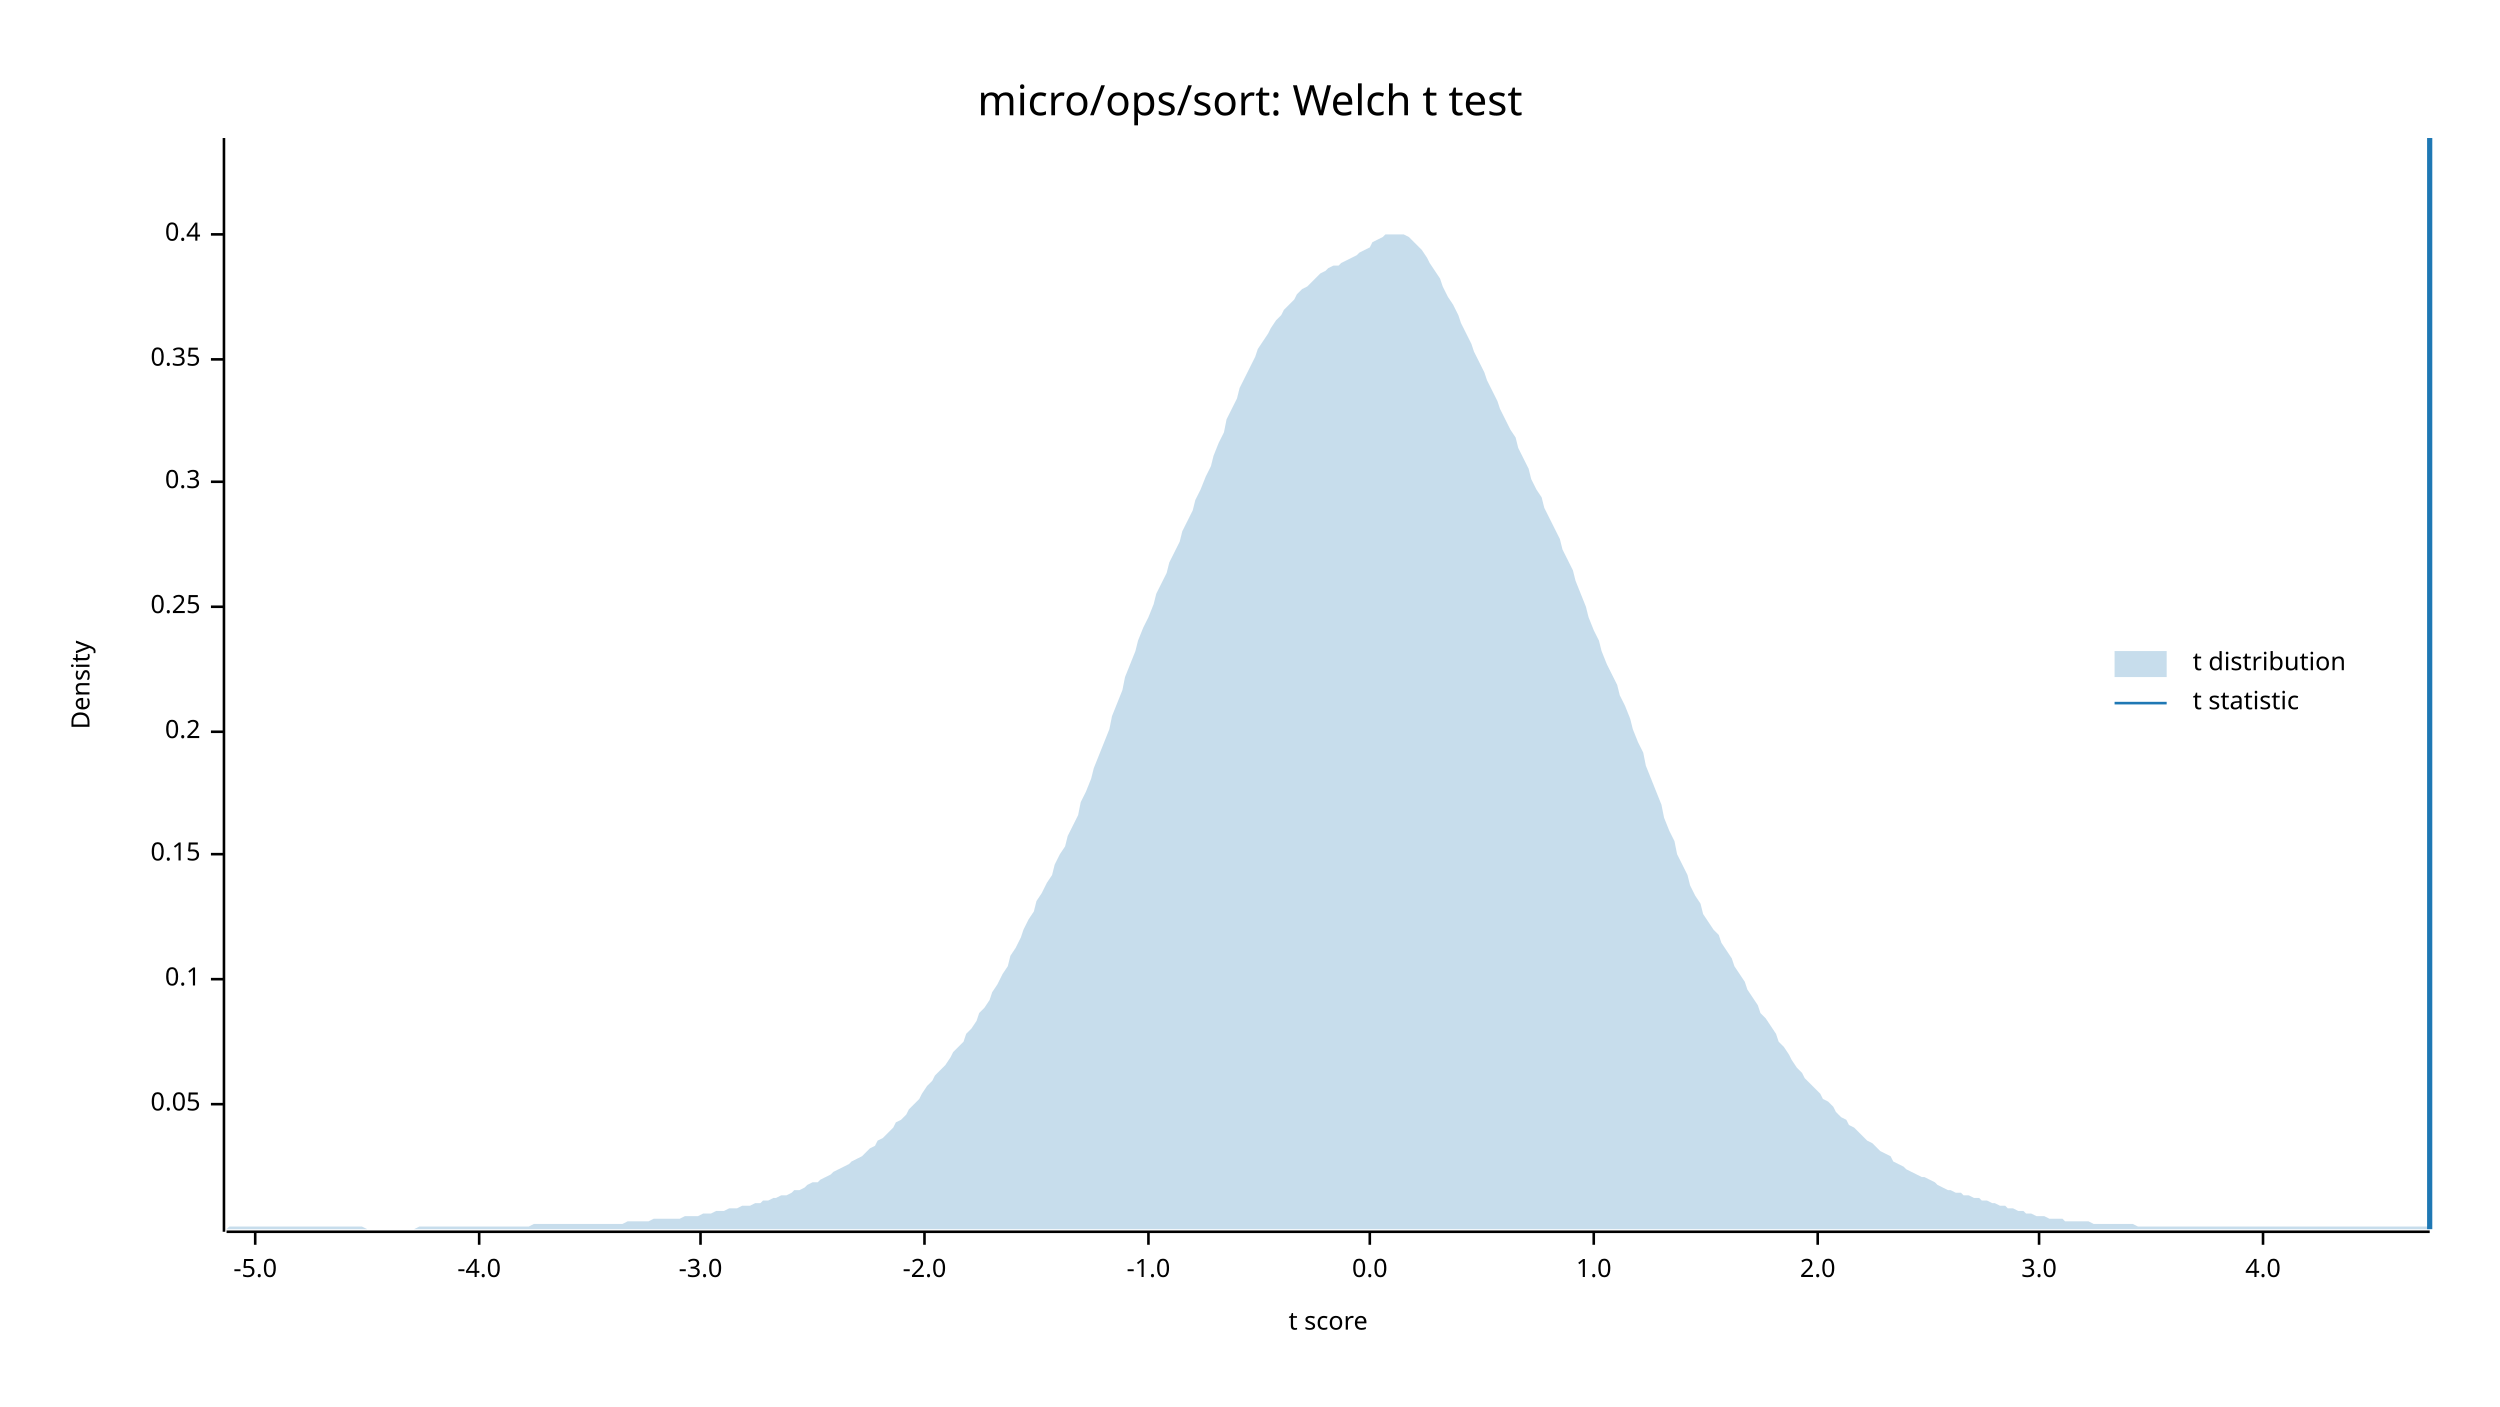
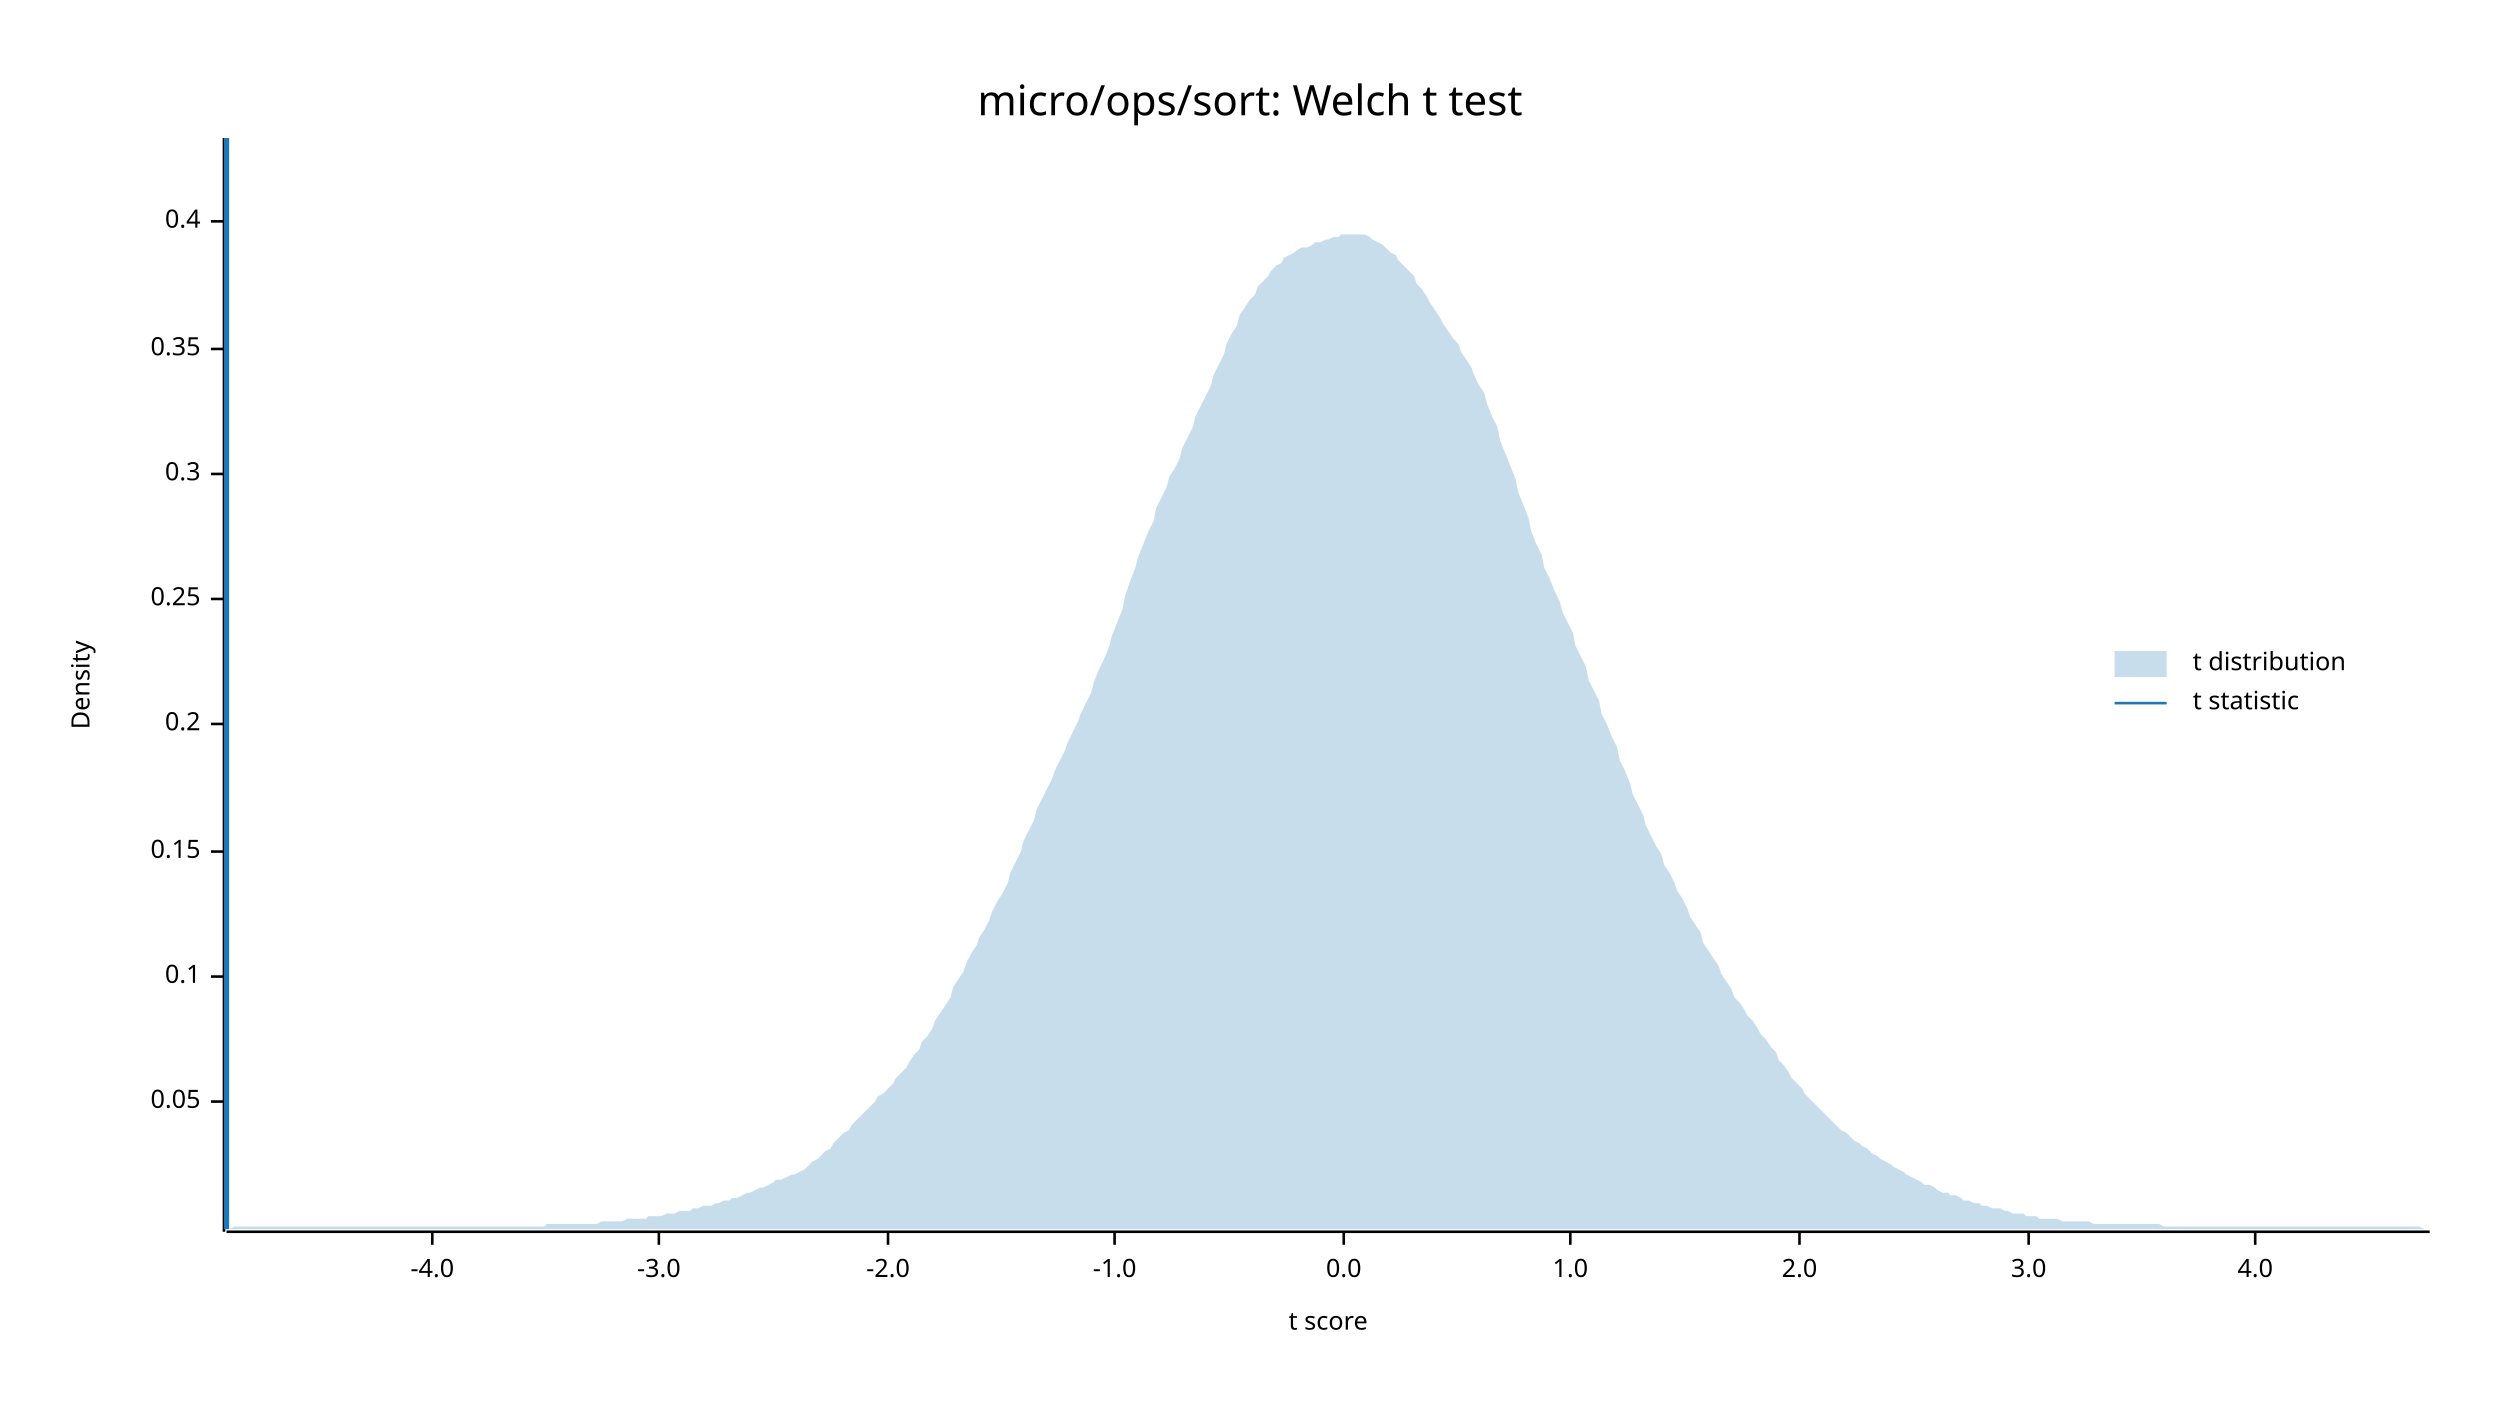
<svg xmlns="http://www.w3.org/2000/svg" width="960" height="540" viewBox="0 0 960 540">
  <text x="480" y="32" dy="0.76em" text-anchor="middle" font-family="sans-serif" font-size="16.129" opacity="1" fill="#000000">
micro/ops/sort: Welch t test
</text>
  <text x="27" y="263" dy="0.76em" text-anchor="middle" font-family="sans-serif" font-size="9.677" opacity="1" fill="#000000" transform="rotate(270, 27, 263)">
Density
</text>
  <text x="510" y="513" dy="-0.5ex" text-anchor="middle" font-family="sans-serif" font-size="9.677" opacity="1" fill="#000000">
t score
</text>
  <polyline fill="none" opacity="1" stroke="#000000" stroke-width="1" points="86,53 86,473 " />
-   <text x="77" y="424" dy="0.5ex" text-anchor="end" font-family="sans-serif" font-size="9.677" opacity="1" fill="#000000">
+   <text x="77" y="423" dy="0.5ex" text-anchor="end" font-family="sans-serif" font-size="9.677" opacity="1" fill="#000000">
0.05
</text>
-   <polyline fill="none" opacity="1" stroke="#000000" stroke-width="1" points="81,424 86,424 " />
-   <text x="77" y="376" dy="0.5ex" text-anchor="end" font-family="sans-serif" font-size="9.677" opacity="1" fill="#000000">
+   <polyline fill="none" opacity="1" stroke="#000000" stroke-width="1" points="81,423 86,423 " />
+   <text x="77" y="375" dy="0.5ex" text-anchor="end" font-family="sans-serif" font-size="9.677" opacity="1" fill="#000000">
0.1
</text>
-   <polyline fill="none" opacity="1" stroke="#000000" stroke-width="1" points="81,376 86,376 " />
-   <text x="77" y="328" dy="0.5ex" text-anchor="end" font-family="sans-serif" font-size="9.677" opacity="1" fill="#000000">
+   <polyline fill="none" opacity="1" stroke="#000000" stroke-width="1" points="81,375 86,375 " />
+   <text x="77" y="327" dy="0.5ex" text-anchor="end" font-family="sans-serif" font-size="9.677" opacity="1" fill="#000000">
0.15
</text>
-   <polyline fill="none" opacity="1" stroke="#000000" stroke-width="1" points="81,328 86,328 " />
-   <text x="77" y="281" dy="0.5ex" text-anchor="end" font-family="sans-serif" font-size="9.677" opacity="1" fill="#000000">
+   <polyline fill="none" opacity="1" stroke="#000000" stroke-width="1" points="81,327 86,327 " />
+   <text x="77" y="278" dy="0.5ex" text-anchor="end" font-family="sans-serif" font-size="9.677" opacity="1" fill="#000000">
0.2
</text>
-   <polyline fill="none" opacity="1" stroke="#000000" stroke-width="1" points="81,281 86,281 " />
-   <text x="77" y="233" dy="0.5ex" text-anchor="end" font-family="sans-serif" font-size="9.677" opacity="1" fill="#000000">
+   <polyline fill="none" opacity="1" stroke="#000000" stroke-width="1" points="81,278 86,278 " />
+   <text x="77" y="230" dy="0.5ex" text-anchor="end" font-family="sans-serif" font-size="9.677" opacity="1" fill="#000000">
0.25
</text>
-   <polyline fill="none" opacity="1" stroke="#000000" stroke-width="1" points="81,233 86,233 " />
-   <text x="77" y="185" dy="0.5ex" text-anchor="end" font-family="sans-serif" font-size="9.677" opacity="1" fill="#000000">
+   <polyline fill="none" opacity="1" stroke="#000000" stroke-width="1" points="81,230 86,230 " />
+   <text x="77" y="182" dy="0.5ex" text-anchor="end" font-family="sans-serif" font-size="9.677" opacity="1" fill="#000000">
0.3
</text>
-   <polyline fill="none" opacity="1" stroke="#000000" stroke-width="1" points="81,185 86,185 " />
-   <text x="77" y="138" dy="0.5ex" text-anchor="end" font-family="sans-serif" font-size="9.677" opacity="1" fill="#000000">
+   <polyline fill="none" opacity="1" stroke="#000000" stroke-width="1" points="81,182 86,182 " />
+   <text x="77" y="134" dy="0.5ex" text-anchor="end" font-family="sans-serif" font-size="9.677" opacity="1" fill="#000000">
0.35
</text>
-   <polyline fill="none" opacity="1" stroke="#000000" stroke-width="1" points="81,138 86,138 " />
-   <text x="77" y="90" dy="0.5ex" text-anchor="end" font-family="sans-serif" font-size="9.677" opacity="1" fill="#000000">
+   <polyline fill="none" opacity="1" stroke="#000000" stroke-width="1" points="81,134 86,134 " />
+   <text x="77" y="85" dy="0.5ex" text-anchor="end" font-family="sans-serif" font-size="9.677" opacity="1" fill="#000000">
0.4
</text>
-   <polyline fill="none" opacity="1" stroke="#000000" stroke-width="1" points="81,90 86,90 " />
+   <polyline fill="none" opacity="1" stroke="#000000" stroke-width="1" points="81,85 86,85 " />
  <polyline fill="none" opacity="1" stroke="#000000" stroke-width="1" points="87,473 933,473 " />
-   <text x="98" y="483" dy="0.76em" text-anchor="middle" font-family="sans-serif" font-size="9.677" opacity="1" fill="#000000">
- -5.0
- </text>
-   <polyline fill="none" opacity="1" stroke="#000000" stroke-width="1" points="98,473 98,478 " />
-   <text x="184" y="483" dy="0.76em" text-anchor="middle" font-family="sans-serif" font-size="9.677" opacity="1" fill="#000000">
+   <text x="166" y="483" dy="0.76em" text-anchor="middle" font-family="sans-serif" font-size="9.677" opacity="1" fill="#000000">
-4.0
</text>
-   <polyline fill="none" opacity="1" stroke="#000000" stroke-width="1" points="184,473 184,478 " />
-   <text x="269" y="483" dy="0.76em" text-anchor="middle" font-family="sans-serif" font-size="9.677" opacity="1" fill="#000000">
+   <polyline fill="none" opacity="1" stroke="#000000" stroke-width="1" points="166,473 166,478 " />
+   <text x="253" y="483" dy="0.76em" text-anchor="middle" font-family="sans-serif" font-size="9.677" opacity="1" fill="#000000">
-3.0
</text>
-   <polyline fill="none" opacity="1" stroke="#000000" stroke-width="1" points="269,473 269,478 " />
-   <text x="355" y="483" dy="0.76em" text-anchor="middle" font-family="sans-serif" font-size="9.677" opacity="1" fill="#000000">
+   <polyline fill="none" opacity="1" stroke="#000000" stroke-width="1" points="253,473 253,478 " />
+   <text x="341" y="483" dy="0.76em" text-anchor="middle" font-family="sans-serif" font-size="9.677" opacity="1" fill="#000000">
-2.0
</text>
-   <polyline fill="none" opacity="1" stroke="#000000" stroke-width="1" points="355,473 355,478 " />
-   <text x="441" y="483" dy="0.76em" text-anchor="middle" font-family="sans-serif" font-size="9.677" opacity="1" fill="#000000">
+   <polyline fill="none" opacity="1" stroke="#000000" stroke-width="1" points="341,473 341,478 " />
+   <text x="428" y="483" dy="0.76em" text-anchor="middle" font-family="sans-serif" font-size="9.677" opacity="1" fill="#000000">
-1.0
</text>
-   <polyline fill="none" opacity="1" stroke="#000000" stroke-width="1" points="441,473 441,478 " />
-   <text x="526" y="483" dy="0.76em" text-anchor="middle" font-family="sans-serif" font-size="9.677" opacity="1" fill="#000000">
+   <polyline fill="none" opacity="1" stroke="#000000" stroke-width="1" points="428,473 428,478 " />
+   <text x="516" y="483" dy="0.76em" text-anchor="middle" font-family="sans-serif" font-size="9.677" opacity="1" fill="#000000">
0.0
</text>
-   <polyline fill="none" opacity="1" stroke="#000000" stroke-width="1" points="526,473 526,478 " />
-   <text x="612" y="483" dy="0.76em" text-anchor="middle" font-family="sans-serif" font-size="9.677" opacity="1" fill="#000000">
+   <polyline fill="none" opacity="1" stroke="#000000" stroke-width="1" points="516,473 516,478 " />
+   <text x="603" y="483" dy="0.76em" text-anchor="middle" font-family="sans-serif" font-size="9.677" opacity="1" fill="#000000">
1.0
</text>
-   <polyline fill="none" opacity="1" stroke="#000000" stroke-width="1" points="612,473 612,478 " />
-   <text x="698" y="483" dy="0.76em" text-anchor="middle" font-family="sans-serif" font-size="9.677" opacity="1" fill="#000000">
+   <polyline fill="none" opacity="1" stroke="#000000" stroke-width="1" points="603,473 603,478 " />
+   <text x="691" y="483" dy="0.76em" text-anchor="middle" font-family="sans-serif" font-size="9.677" opacity="1" fill="#000000">
2.0
</text>
-   <polyline fill="none" opacity="1" stroke="#000000" stroke-width="1" points="698,473 698,478 " />
-   <text x="783" y="483" dy="0.76em" text-anchor="middle" font-family="sans-serif" font-size="9.677" opacity="1" fill="#000000">
+   <polyline fill="none" opacity="1" stroke="#000000" stroke-width="1" points="691,473 691,478 " />
+   <text x="779" y="483" dy="0.76em" text-anchor="middle" font-family="sans-serif" font-size="9.677" opacity="1" fill="#000000">
3.0
</text>
-   <polyline fill="none" opacity="1" stroke="#000000" stroke-width="1" points="783,473 783,478 " />
-   <text x="869" y="483" dy="0.76em" text-anchor="middle" font-family="sans-serif" font-size="9.677" opacity="1" fill="#000000">
+   <polyline fill="none" opacity="1" stroke="#000000" stroke-width="1" points="779,473 779,478 " />
+   <text x="866" y="483" dy="0.76em" text-anchor="middle" font-family="sans-serif" font-size="9.677" opacity="1" fill="#000000">
4.0
</text>
-   <polyline fill="none" opacity="1" stroke="#000000" stroke-width="1" points="869,473 869,478 " />
-   <polygon opacity="0.25" fill="#1F78B4" points="87,472 88,471 90,471 92,471 93,471 95,471 97,471 98,471 100,471 102,471 103,471 105,471 107,471 109,471 110,471 112,471 114,471 115,471 117,471 119,471 120,471 122,471 124,471 125,471 127,471 129,471 131,471 132,471 134,471 136,471 137,471 139,471 141,472 142,472 144,472 146,472 148,472 149,472 151,472 153,472 154,472 156,472 158,472 159,472 161,471 163,471 164,471 166,471 168,471 170,471 171,471 173,471 175,471 176,471 178,471 180,471 181,471 183,471 185,471 187,471 188,471 190,471 192,471 193,471 195,471 197,471 198,471 200,471 202,471 203,471 205,470 207,470 209,470 210,470 212,470 214,470 215,470 217,470 219,470 220,470 222,470 224,470 226,470 227,470 229,470 231,470 232,470 234,470 236,470 237,470 239,470 241,469 242,469 244,469 246,469 248,469 249,469 251,468 253,468 254,468 256,468 258,468 259,468 261,468 263,467 265,467 266,467 268,467 270,466 271,466 273,466 275,465 276,465 278,465 280,464 281,464 283,464 285,463 287,463 288,463 290,462 292,462 293,461 295,461 297,460 298,460 300,459 302,459 304,458 305,457 307,457 309,456 310,455 312,454 314,454 315,453 317,452 319,451 320,450 322,449 324,448 326,447 327,446 329,445 331,444 332,443 334,441 336,440 337,438 339,437 341,435 343,433 344,431 346,430 348,428 349,426 351,424 353,422 354,420 356,417 358,415 359,413 361,411 363,409 365,406 366,404 368,402 370,400 371,397 373,395 375,392 376,389 378,387 380,384 381,381 383,378 385,374 387,371 388,367 390,364 392,360 393,357 395,353 397,350 398,346 400,343 402,339 404,336 405,332 407,328 409,325 410,321 412,317 414,313 415,308 417,304 419,299 420,295 422,290 424,285 426,280 427,275 429,270 431,265 432,260 434,255 436,250 437,246 439,241 441,237 443,232 444,228 446,224 448,220 449,216 451,212 453,208 454,204 456,200 458,196 459,192 461,188 463,183 465,179 466,175 468,170 470,166 471,161 473,157 475,153 476,149 478,145 480,141 482,137 483,134 485,131 487,128 488,126 490,123 492,121 493,119 495,117 497,115 498,113 500,111 502,110 504,108 505,107 507,105 509,104 510,103 512,102 514,102 515,101 517,100 519,99 521,98 522,97 524,96 526,95 527,93 529,92 531,91 532,90 534,90 536,90 537,90 539,90 541,91 543,93 544,94 546,96 548,99 549,101 551,104 553,107 554,110 556,114 558,117 560,121 561,124 563,128 565,132 566,135 568,139 570,143 571,146 573,150 575,154 576,157 578,161 580,165 582,168 583,172 585,176 587,180 588,184 590,188 592,191 593,195 595,199 597,203 599,207 600,211 602,215 604,219 605,223 607,228 609,233 610,237 612,242 614,246 615,250 617,255 619,259 621,263 622,267 624,271 626,276 627,280 629,285 631,289 632,294 634,299 636,304 638,309 639,314 641,319 643,323 644,328 646,332 648,336 649,340 651,344 653,347 654,351 656,354 658,357 660,359 661,362 663,365 665,368 666,371 668,374 670,377 671,380 673,383 675,386 676,389 678,391 680,394 682,397 683,400 685,402 687,405 688,407 690,410 692,412 693,414 695,416 697,418 699,420 700,422 702,423 704,425 705,427 707,429 709,430 710,432 712,433 714,435 715,436 717,438 719,439 721,441 722,442 724,443 726,444 727,446 729,447 731,448 732,449 734,450 736,451 738,452 739,452 741,453 743,454 744,455 746,456 748,457 749,457 751,458 753,458 754,459 756,459 758,460 760,460 761,461 763,461 765,462 766,462 768,463 770,463 771,464 773,464 775,465 777,465 778,466 780,466 782,467 783,467 785,467 787,468 788,468 790,468 792,468 793,469 795,469 797,469 799,469 800,469 802,469 804,470 805,470 807,470 809,470 810,470 812,470 814,470 816,470 817,470 819,470 821,471 822,471 824,471 826,471 827,471 829,471 831,471 832,471 834,471 836,471 838,471 839,471 841,471 843,471 844,471 846,471 848,471 849,471 851,471 853,471 855,471 856,471 858,471 860,471 861,471 863,471 865,471 866,471 868,471 870,471 871,471 873,471 875,471 877,471 878,471 880,471 882,471 883,471 885,471 887,471 888,471 890,471 892,471 894,471 895,471 897,471 899,471 900,471 902,471 904,471 905,471 907,471 909,471 910,471 912,471 914,471 916,471 917,471 919,471 921,471 922,471 924,471 926,471 927,471 929,471 931,471 933,471 933,472 87,472 " />
-   <polyline fill="none" opacity="1" stroke="#1F78B4" stroke-width="2" points="933,472 933,53 " />
+   <polyline fill="none" opacity="1" stroke="#000000" stroke-width="1" points="866,473 866,478 " />
+   <polygon opacity="0.25" fill="#1F78B4" points="87,472 88,472 90,471 92,471 93,471 95,471 97,471 98,471 100,471 102,471 103,471 105,471 107,471 109,471 110,471 112,471 114,471 115,471 117,471 119,471 120,471 122,471 124,471 125,471 127,471 129,471 131,471 132,471 134,471 136,471 137,471 139,471 141,471 142,471 144,471 146,471 148,471 149,471 151,471 153,471 154,471 156,471 158,471 159,471 161,471 163,471 164,471 166,471 168,471 170,471 171,471 173,471 175,471 176,471 178,471 180,471 181,471 183,471 185,471 187,471 188,471 190,471 192,471 193,471 195,471 197,471 198,471 200,471 202,471 203,471 205,471 207,471 209,471 210,470 212,470 214,470 215,470 217,470 219,470 220,470 222,470 224,470 226,470 227,470 229,470 231,469 232,469 234,469 236,469 237,469 239,469 241,468 242,468 244,468 246,468 248,468 249,467 251,467 253,467 254,467 256,466 258,466 259,466 261,465 263,465 265,465 266,464 268,464 270,463 271,463 273,463 275,462 276,462 278,461 280,461 281,460 283,460 285,459 287,458 288,458 290,457 292,456 293,456 295,455 297,454 298,453 300,453 302,452 304,451 305,451 307,450 309,449 310,448 312,446 314,445 315,444 317,442 319,441 320,439 322,437 324,435 326,434 327,432 329,430 331,428 332,427 334,425 336,423 337,421 339,420 341,418 343,416 344,414 346,412 348,410 349,408 351,405 353,403 354,400 356,398 358,395 359,392 361,389 363,386 365,383 366,379 368,376 370,373 371,370 373,366 375,363 376,360 378,357 380,353 381,350 383,346 385,343 387,339 388,335 390,331 392,327 393,323 395,319 397,315 398,311 400,307 402,303 404,299 405,296 407,292 409,288 410,285 412,281 414,277 415,274 417,270 419,266 420,262 422,257 424,253 426,248 427,244 429,239 431,234 432,229 434,223 436,218 437,214 439,209 441,204 443,200 444,195 446,191 448,187 449,183 451,180 453,176 454,172 456,168 458,164 459,160 461,156 463,152 465,148 466,144 468,140 470,136 471,132 473,128 475,125 476,121 478,118 480,115 482,113 483,110 485,108 487,106 488,104 490,102 492,101 493,99 495,98 497,97 498,96 500,95 502,95 504,94 505,93 507,93 509,92 510,92 512,91 514,91 515,90 517,90 519,90 521,90 522,90 524,90 526,91 527,92 529,93 531,94 532,95 534,97 536,98 537,100 539,102 541,104 543,106 544,109 546,111 548,114 549,116 551,119 553,122 554,124 556,127 558,130 560,132 561,135 563,138 565,141 566,144 568,148 570,151 571,155 573,160 575,164 576,169 578,174 580,179 582,184 583,189 585,194 587,199 588,204 590,209 592,213 593,218 595,222 597,227 599,231 600,235 602,239 604,243 605,248 607,252 609,256 610,261 612,265 614,269 615,274 617,278 619,283 621,287 622,292 624,296 626,301 627,305 629,309 631,313 632,317 634,321 636,325 638,328 639,332 641,335 643,339 644,342 646,345 648,349 649,352 651,355 653,358 654,362 656,365 658,368 660,371 661,374 663,377 665,380 666,383 668,385 670,388 671,390 673,392 675,395 676,397 678,399 680,402 682,404 683,407 685,409 687,412 688,414 690,416 692,418 693,420 695,422 697,424 699,426 700,427 702,429 704,431 705,432 707,434 709,435 710,436 712,438 714,439 715,440 717,441 719,443 721,444 722,445 724,446 726,447 727,448 729,449 731,450 732,451 734,452 736,453 738,454 739,455 741,455 743,456 744,457 746,458 748,458 749,459 751,459 753,460 754,461 756,461 758,462 760,462 761,463 763,463 765,464 766,464 768,464 770,465 771,465 773,466 775,466 777,466 778,467 780,467 782,467 783,468 785,468 787,468 788,468 790,468 792,469 793,469 795,469 797,469 799,469 800,469 802,469 804,470 805,470 807,470 809,470 810,470 812,470 814,470 816,470 817,470 819,470 821,470 822,470 824,470 826,470 827,470 829,470 831,471 832,471 834,471 836,471 838,471 839,471 841,471 843,471 844,471 846,471 848,471 849,471 851,471 853,471 855,471 856,471 858,471 860,471 861,471 863,471 865,471 866,471 868,471 870,471 871,471 873,471 875,471 877,471 878,471 880,471 882,471 883,471 885,471 887,471 888,471 890,471 892,471 894,471 895,471 897,471 899,471 900,471 902,471 904,471 905,471 907,471 909,471 910,471 912,471 914,471 916,471 917,471 919,471 921,471 922,471 924,471 926,471 927,471 929,471 931,472 933,472 933,472 87,472 " />
+   <polyline fill="none" opacity="1" stroke="#1F78B4" stroke-width="2" points="87,472 87,53 " />
  <text x="842" y="250" dy="0.76em" text-anchor="start" font-family="sans-serif" font-size="9.677" opacity="1" fill="#000000">
t distribution
</text>
  <text x="842" y="265" dy="0.76em" text-anchor="start" font-family="sans-serif" font-size="9.677" opacity="1" fill="#000000">
t statistic
</text>
  <rect x="812" y="250" width="20" height="10" opacity="0.25" fill="#1F78B4" stroke="none" />
  <polyline fill="none" opacity="1" stroke="#1F78B4" stroke-width="1" points="812,270 832,270 " />
</svg>
